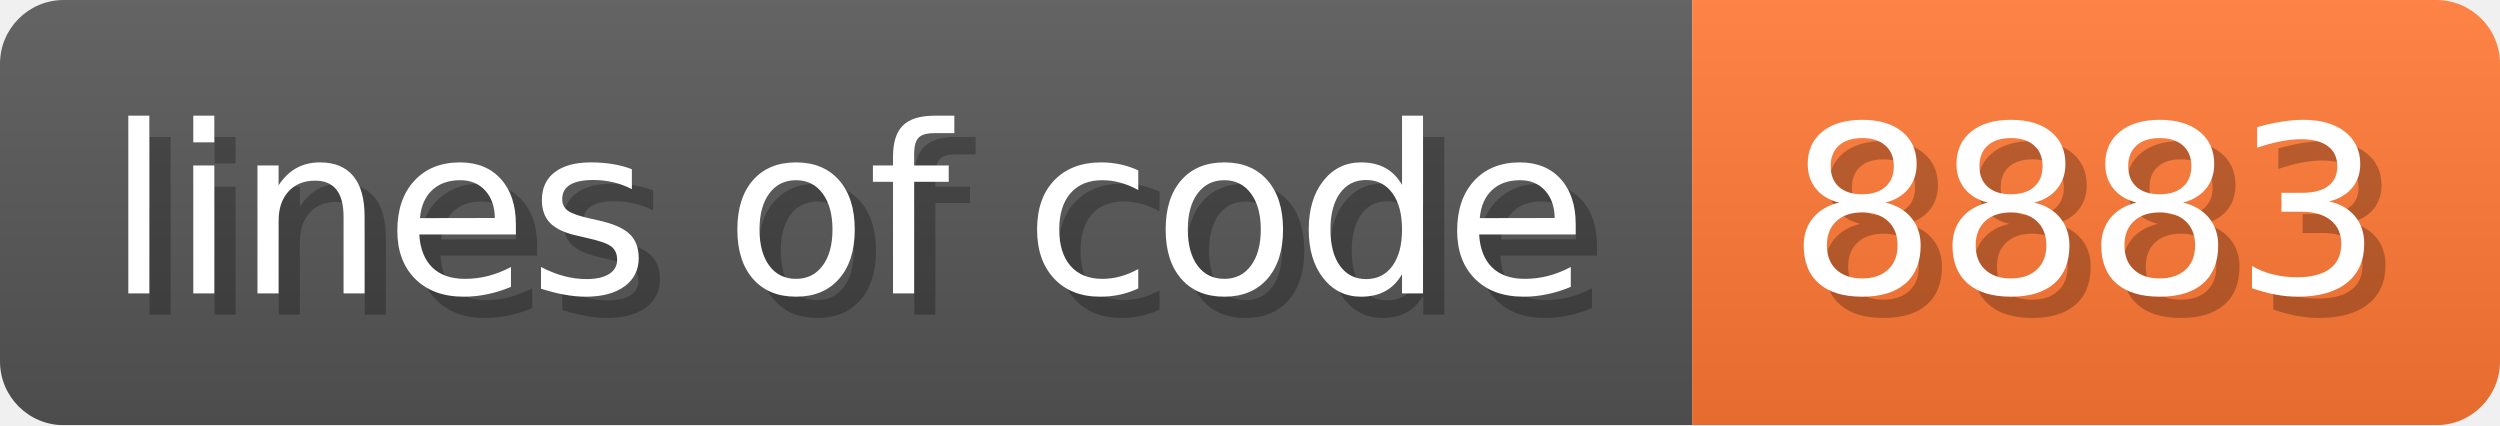
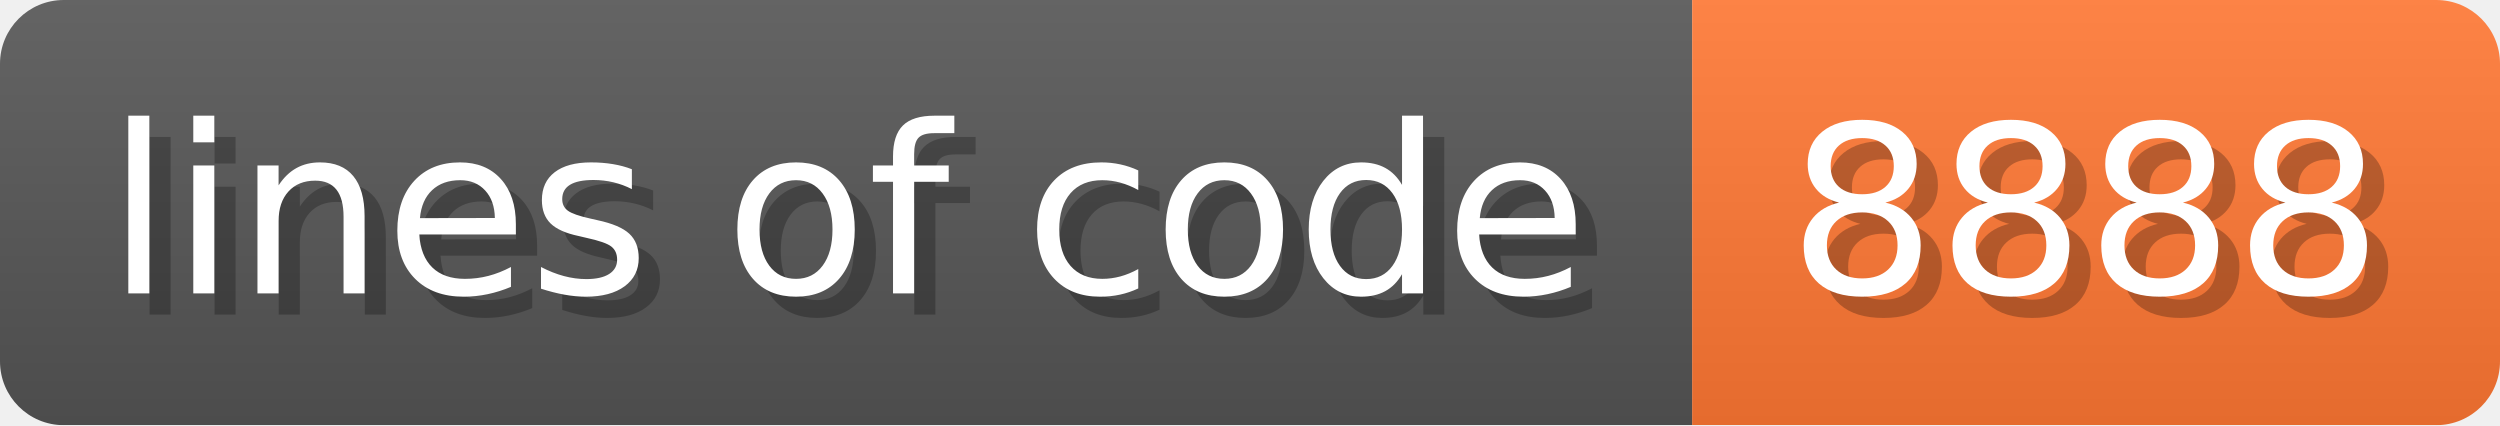
- <svg xmlns="http://www.w3.org/2000/svg" width="117.6" height="20" viewBox="0 0 1176 200" role="img" aria-label="lines of code: 8883">
+ <svg xmlns="http://www.w3.org/2000/svg" width="117.6" height="20" viewBox="0 0 1176 200" role="img" aria-label="lines of code: 8888">
  <linearGradient id="a" x2="0" y2="100%">
    <stop offset="0" stop-opacity=".1" stop-color="#EEE" />
    <stop offset="1" stop-opacity=".1" />
  </linearGradient>
  <mask id="m">
    <rect width="1176" height="200" rx="30" fill="#FFF" />
  </mask>
  <g mask="url(#m)">
    <rect width="796" height="200" fill="#555" />
    <rect width="380" height="200" fill="#F73" x="796" />
    <rect width="1176" height="200" fill="url(#a)" />
  </g>
  <g aria-hidden="true" fill="#fff" text-anchor="start" font-family="Verdana,DejaVu Sans,sans-serif" font-size="110">
    <text x="60" y="148" textLength="696" fill="#000" opacity="0.25">lines of code</text>
    <text x="50" y="138" textLength="696">lines of code</text>
-     <text x="851" y="148" textLength="280" fill="#000" opacity="0.25">8883</text>
-     <text x="841" y="138" textLength="280">8883</text>
+     <text x="851" y="148" textLength="280" fill="#000" opacity="0.25">8888</text>
+     <text x="841" y="138" textLength="280">8888</text>
  </g>
</svg>
